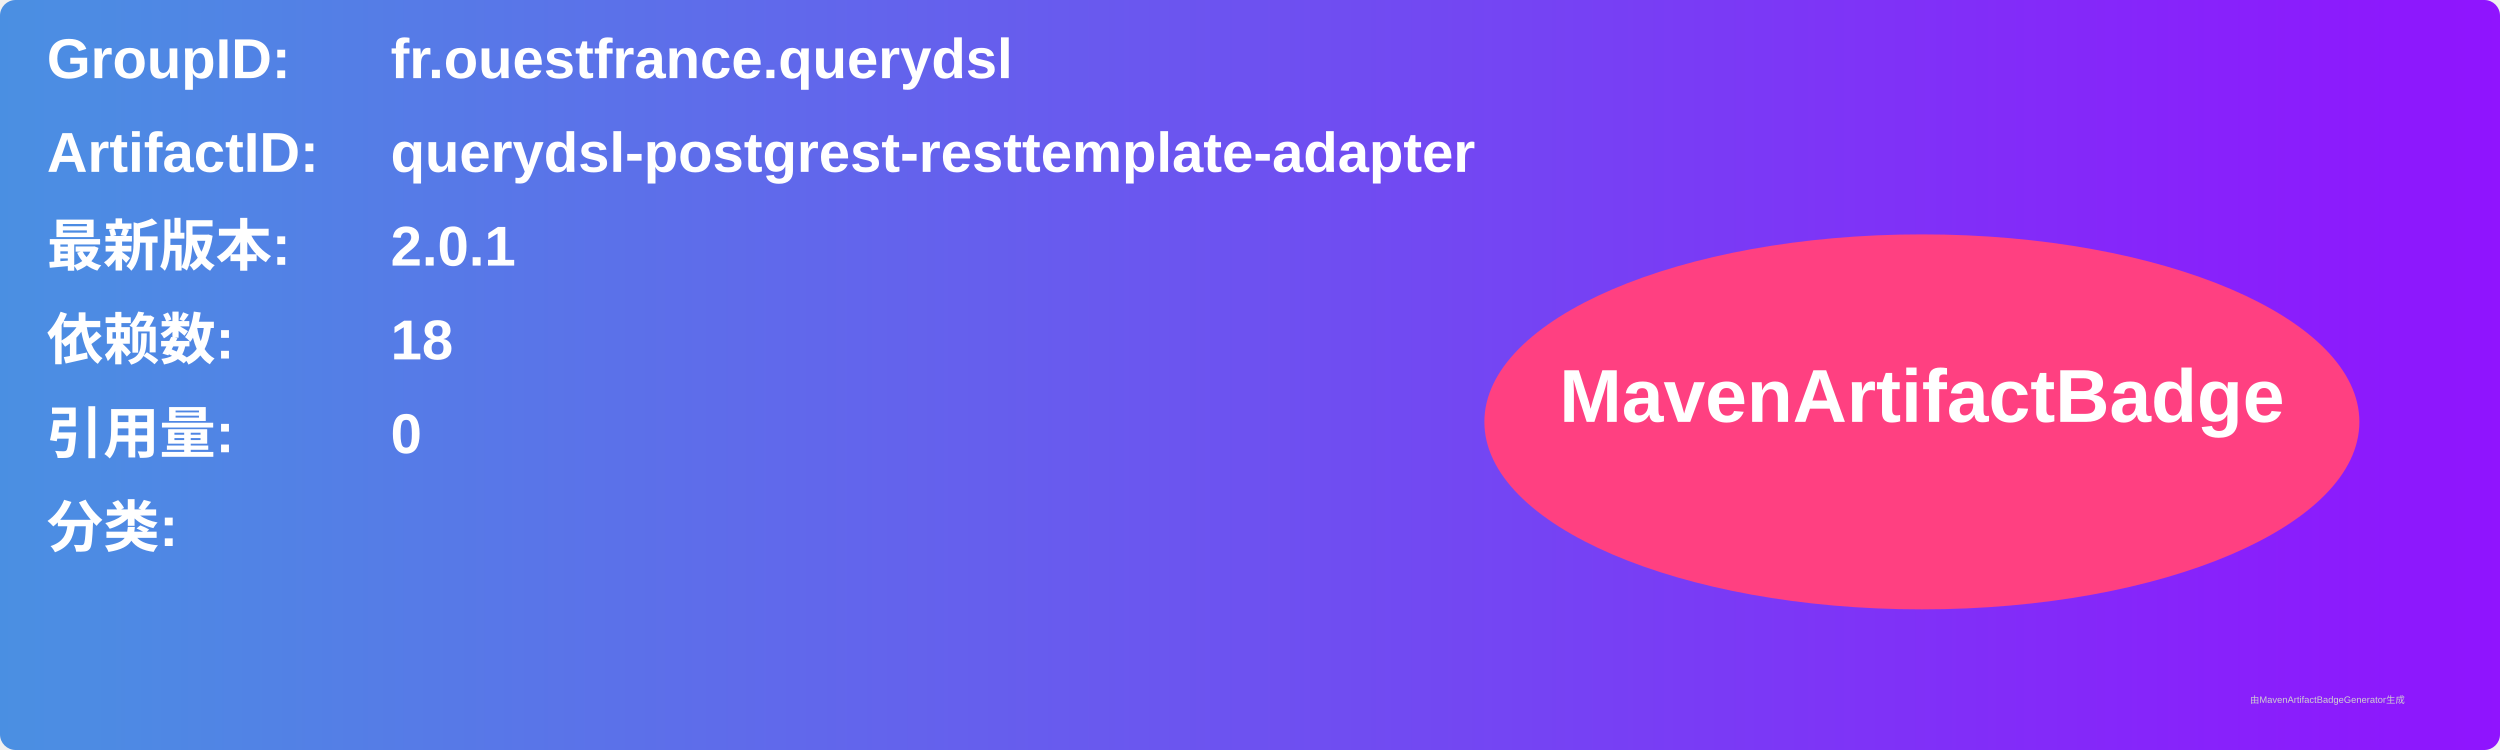
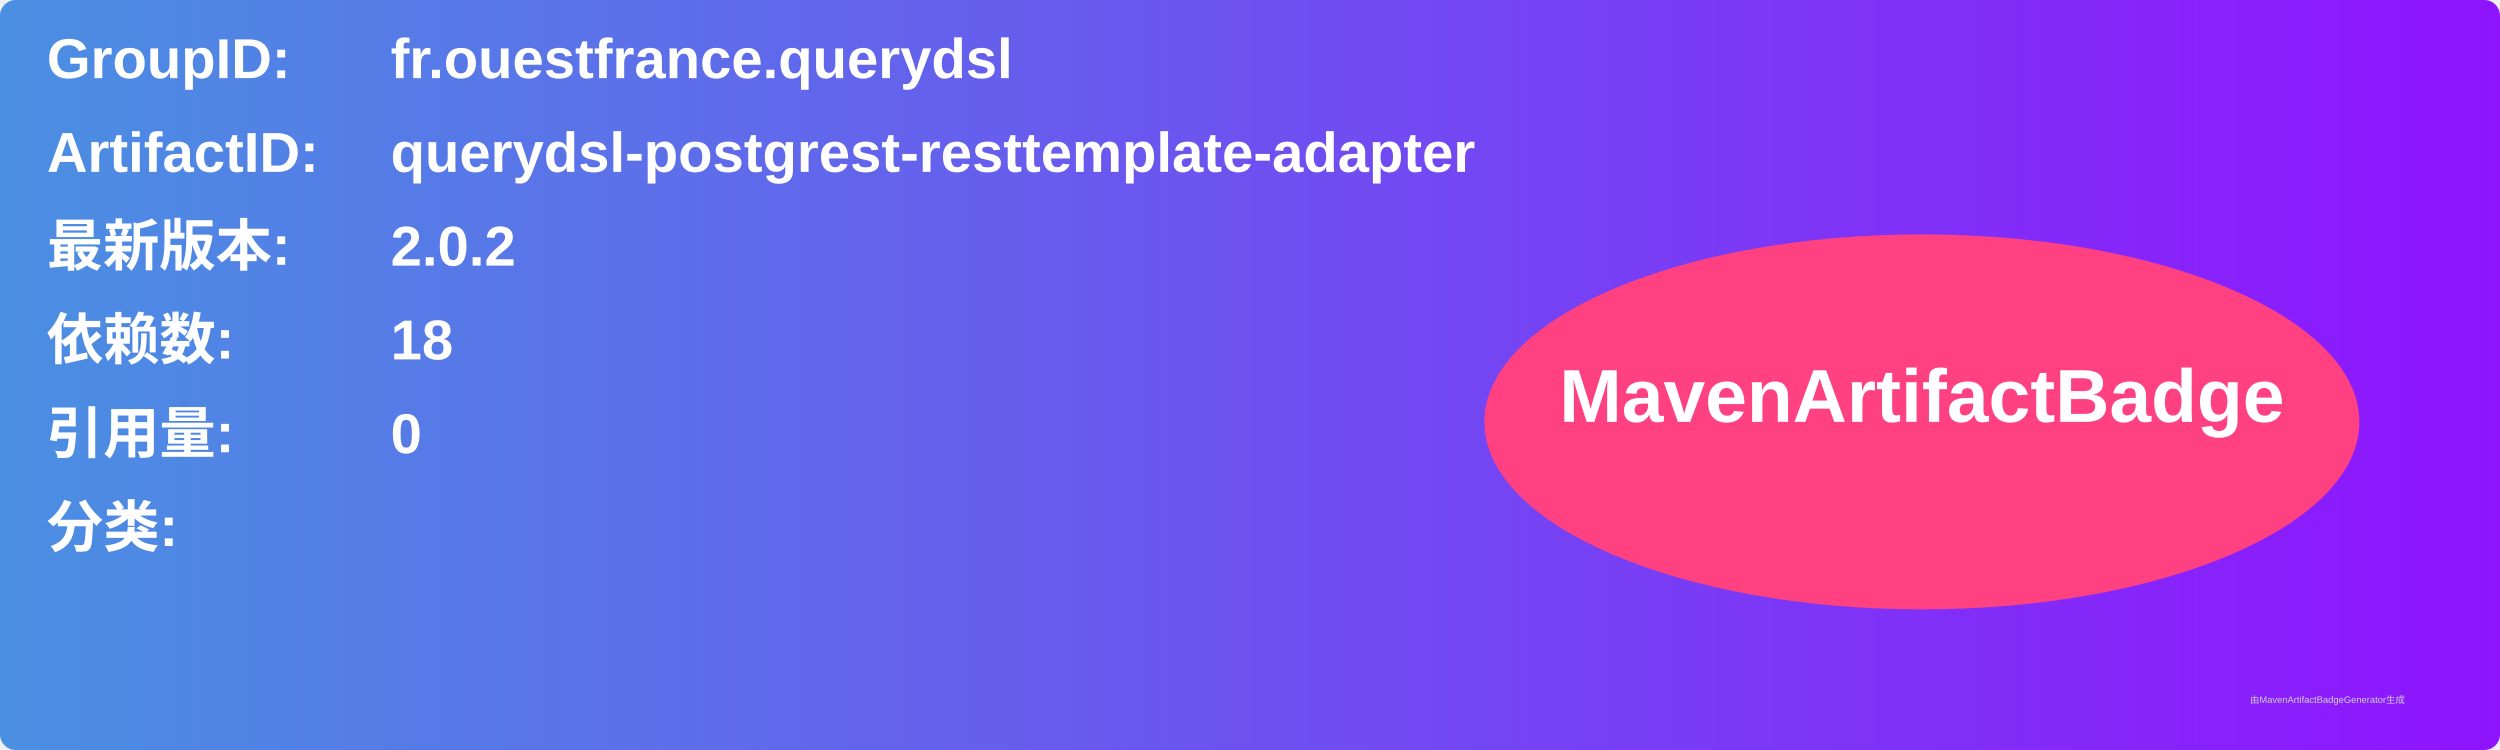
<svg xmlns="http://www.w3.org/2000/svg" width="800" height="240" viewBox="0 0 800 240">
  <linearGradient id="grad" x1="0%" y1="0%" x2="100%" y2="0%">
    <stop offset="0%" stop-color="#4a90e2" />
    <stop offset="100%" stop-color="#9013fe" />
  </linearGradient>
  <rect width="100%" height="100%" rx="5" ry="5" fill="url(#grad)" />
  <g transform="translate(15, 15)">
    <text x="0" y="10" font-family="Arial" font-size="18" fill="white" font-weight="bold" width="260">GroupID:</text>
    <text x="110" y="10" font-family="Arial" font-size="18" fill="white" font-weight="bold" width="460">fr.ouestfrance.querydsl</text>
    <text x="0" y="40" font-family="Arial" font-size="18" fill="white" font-weight="bold" width="260">ArtifactID:</text>
    <text x="110" y="40" font-family="Arial" font-size="18" fill="white" font-weight="bold" width="460">querydsl-postgrest-resttemplate-adapter</text>
    <text x="0" y="70" font-family="Arial" font-size="18" fill="white" font-weight="bold">最新版本:</text>
    <text x="110" y="70" font-family="Arial" font-size="18" fill="white" font-weight="bold">
-       <tspan font-weight="bold">2.0.1</tspan>
+       <tspan font-weight="bold">2.0.2</tspan>
    </text>
    <text x="0" y="100" font-family="Arial" font-size="18" fill="white" font-weight="bold">依赖数: </text>
    <text x="110" y="100" font-family="Arial" font-size="18" fill="white">
      <tspan font-weight="bold">18</tspan>
    </text>
    <text x="0" y="130" font-family="Arial" font-size="18" fill="white" font-weight="bold">引用量: </text>
    <text x="110" y="130" font-family="Arial" font-size="18" fill="white">
      <tspan font-weight="bold">0</tspan>
    </text>
    <text x="0" y="160" font-family="Arial" font-size="18" fill="white" font-weight="bold">分类:</text>
    <text x="10" y="190" font-family="Arial" font-size="10" fill="white">
      <tspan font-weight="bold" />
    </text>
    <ellipse cx="600" cy="120" rx="140" ry="60" fill="#ff4081" />
    <text x="600" y="120" text-anchor="middle" font-family="Arial" font-size="24" fill="white" font-weight="bold">MavenArtifactBadge</text>
  </g>
  <text x="720" y="225" font-family="Arial" font-size="3" fill="#d0d0d0">由MavenArtifactBadgeGenerator生成</text>
</svg>
